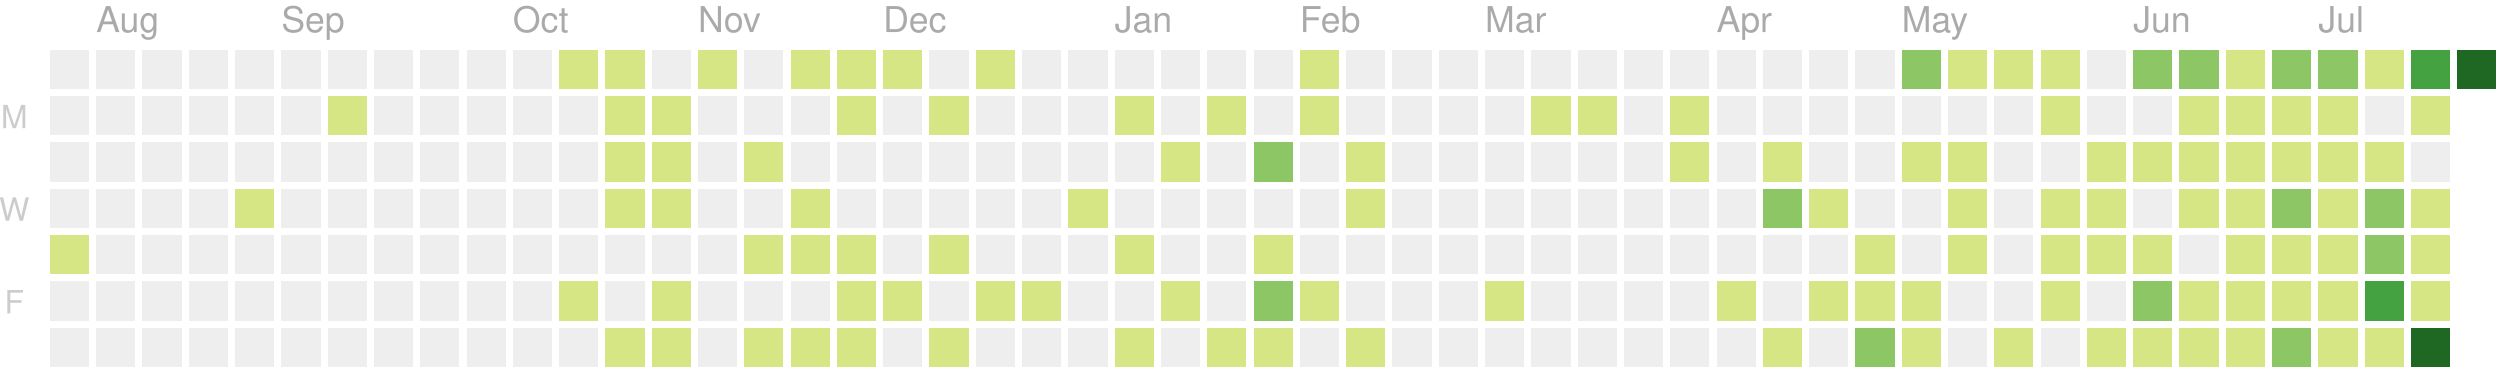
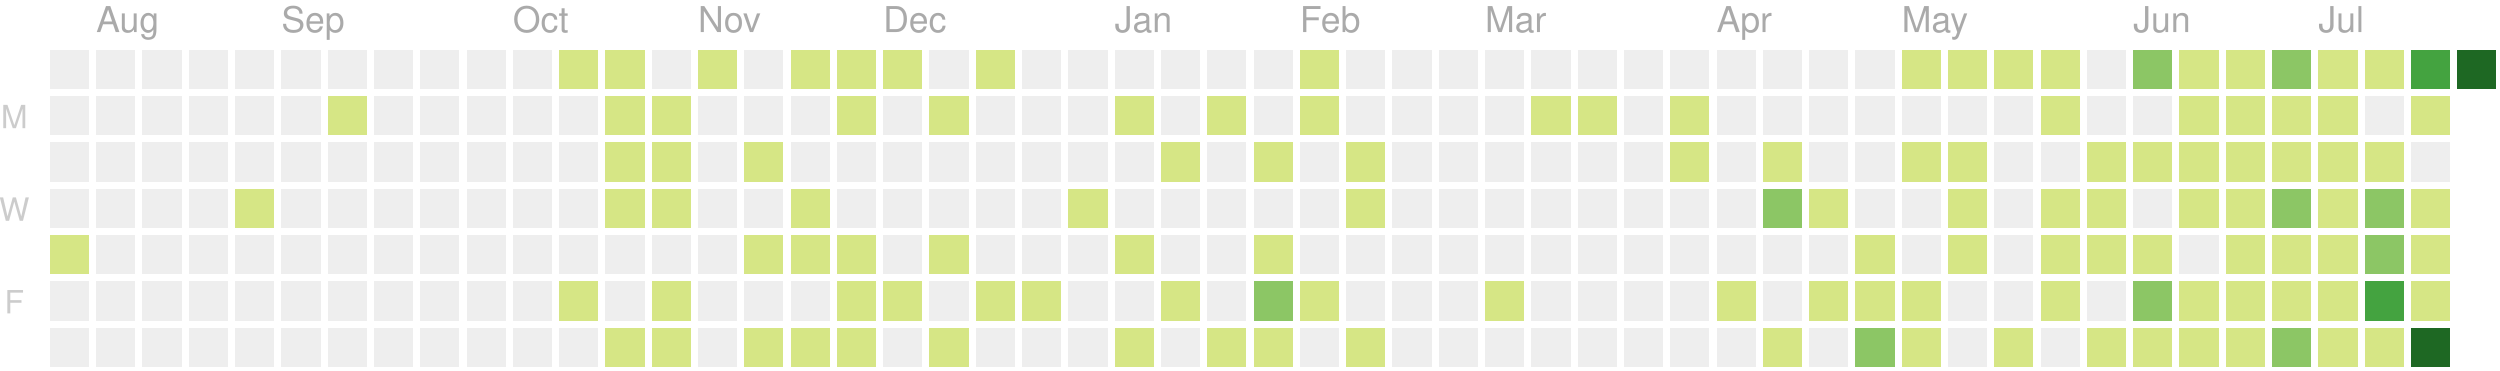
<svg xmlns="http://www.w3.org/2000/svg" version="1.1" width="702" height="104">
  <rect style="fill:#eeeeee;shape-rendering:crispedges;" data-score="0" data-date="2019-07-28" x="14" y="14" width="11" height="11" />
  <rect style="fill:#eeeeee;shape-rendering:crispedges;" data-score="0" data-date="2019-08-04" x="27" y="14" width="11" height="11" />
  <rect style="fill:#eeeeee;shape-rendering:crispedges;" data-score="0" data-date="2019-08-11" x="40" y="14" width="11" height="11" />
  <rect style="fill:#eeeeee;shape-rendering:crispedges;" data-score="0" data-date="2019-08-18" x="53" y="14" width="11" height="11" />
  <rect style="fill:#eeeeee;shape-rendering:crispedges;" data-score="0" data-date="2019-08-25" x="66" y="14" width="11" height="11" />
  <rect style="fill:#eeeeee;shape-rendering:crispedges;" data-score="0" data-date="2019-09-01" x="79" y="14" width="11" height="11" />
  <rect style="fill:#eeeeee;shape-rendering:crispedges;" data-score="0" data-date="2019-09-08" x="92" y="14" width="11" height="11" />
  <rect style="fill:#eeeeee;shape-rendering:crispedges;" data-score="0" data-date="2019-09-15" x="105" y="14" width="11" height="11" />
  <rect style="fill:#eeeeee;shape-rendering:crispedges;" data-score="0" data-date="2019-09-22" x="118" y="14" width="11" height="11" />
  <rect style="fill:#eeeeee;shape-rendering:crispedges;" data-score="0" data-date="2019-09-29" x="131" y="14" width="11" height="11" />
  <rect style="fill:#eeeeee;shape-rendering:crispedges;" data-score="0" data-date="2019-10-06" x="144" y="14" width="11" height="11" />
  <rect style="fill:#d6e685;shape-rendering:crispedges;" data-score="7" data-date="2019-10-13" x="157" y="14" width="11" height="11" />
  <rect style="fill:#d6e685;shape-rendering:crispedges;" data-score="2" data-date="2019-10-20" x="170" y="14" width="11" height="11" />
  <rect style="fill:#eeeeee;shape-rendering:crispedges;" data-score="0" data-date="2019-10-27" x="183" y="14" width="11" height="11" />
  <rect style="fill:#d6e685;shape-rendering:crispedges;" data-score="5" data-date="2019-11-03" x="196" y="14" width="11" height="11" />
  <rect style="fill:#eeeeee;shape-rendering:crispedges;" data-score="0" data-date="2019-11-10" x="209" y="14" width="11" height="11" />
  <rect style="fill:#d6e685;shape-rendering:crispedges;" data-score="8" data-date="2019-11-17" x="222" y="14" width="11" height="11" />
  <rect style="fill:#d6e685;shape-rendering:crispedges;" data-score="6" data-date="2019-11-24" x="235" y="14" width="11" height="11" />
  <rect style="fill:#d6e685;shape-rendering:crispedges;" data-score="4" data-date="2019-12-01" x="248" y="14" width="11" height="11" />
  <rect style="fill:#eeeeee;shape-rendering:crispedges;" data-score="0" data-date="2019-12-08" x="261" y="14" width="11" height="11" />
  <rect style="fill:#d6e685;shape-rendering:crispedges;" data-score="1" data-date="2019-12-15" x="274" y="14" width="11" height="11" />
  <rect style="fill:#eeeeee;shape-rendering:crispedges;" data-score="0" data-date="2019-12-22" x="287" y="14" width="11" height="11" />
  <rect style="fill:#eeeeee;shape-rendering:crispedges;" data-score="0" data-date="2019-12-29" x="300" y="14" width="11" height="11" />
  <rect style="fill:#eeeeee;shape-rendering:crispedges;" data-score="0" data-date="2020-01-05" x="313" y="14" width="11" height="11" />
  <rect style="fill:#eeeeee;shape-rendering:crispedges;" data-score="0" data-date="2020-01-12" x="326" y="14" width="11" height="11" />
  <rect style="fill:#eeeeee;shape-rendering:crispedges;" data-score="0" data-date="2020-01-19" x="339" y="14" width="11" height="11" />
  <rect style="fill:#eeeeee;shape-rendering:crispedges;" data-score="0" data-date="2020-01-26" x="352" y="14" width="11" height="11" />
  <rect style="fill:#d6e685;shape-rendering:crispedges;" data-score="2" data-date="2020-02-02" x="365" y="14" width="11" height="11" />
  <rect style="fill:#eeeeee;shape-rendering:crispedges;" data-score="0" data-date="2020-02-09" x="378" y="14" width="11" height="11" />
  <rect style="fill:#eeeeee;shape-rendering:crispedges;" data-score="0" data-date="2020-02-16" x="391" y="14" width="11" height="11" />
  <rect style="fill:#eeeeee;shape-rendering:crispedges;" data-score="0" data-date="2020-02-23" x="404" y="14" width="11" height="11" />
  <rect style="fill:#eeeeee;shape-rendering:crispedges;" data-score="0" data-date="2020-03-01" x="417" y="14" width="11" height="11" />
  <rect style="fill:#eeeeee;shape-rendering:crispedges;" data-score="0" data-date="2020-03-08" x="430" y="14" width="11" height="11" />
  <rect style="fill:#eeeeee;shape-rendering:crispedges;" data-score="0" data-date="2020-03-15" x="443" y="14" width="11" height="11" />
  <rect style="fill:#eeeeee;shape-rendering:crispedges;" data-score="0" data-date="2020-03-22" x="456" y="14" width="11" height="11" />
  <rect style="fill:#eeeeee;shape-rendering:crispedges;" data-score="0" data-date="2020-03-29" x="469" y="14" width="11" height="11" />
  <rect style="fill:#eeeeee;shape-rendering:crispedges;" data-score="0" data-date="2020-04-05" x="482" y="14" width="11" height="11" />
  <rect style="fill:#eeeeee;shape-rendering:crispedges;" data-score="0" data-date="2020-04-12" x="495" y="14" width="11" height="11" />
  <rect style="fill:#eeeeee;shape-rendering:crispedges;" data-score="0" data-date="2020-04-19" x="508" y="14" width="11" height="11" />
  <rect style="fill:#eeeeee;shape-rendering:crispedges;" data-score="0" data-date="2020-04-26" x="521" y="14" width="11" height="11" />
-   <rect style="fill:#8cc665;shape-rendering:crispedges;" data-score="20" data-date="2020-05-03" x="534" y="14" width="11" height="11" />
+   <rect style="fill:#d6e685;shape-rendering:crispedges;" data-score="20" data-date="2020-05-03" x="534" y="14" width="11" height="11" />
  <rect style="fill:#d6e685;shape-rendering:crispedges;" data-score="4" data-date="2020-05-10" x="547" y="14" width="11" height="11" />
  <rect style="fill:#d6e685;shape-rendering:crispedges;" data-score="4" data-date="2020-05-17" x="560" y="14" width="11" height="11" />
  <rect style="fill:#d6e685;shape-rendering:crispedges;" data-score="3" data-date="2020-05-24" x="573" y="14" width="11" height="11" />
  <rect style="fill:#eeeeee;shape-rendering:crispedges;" data-score="0" data-date="2020-05-31" x="586" y="14" width="11" height="11" />
  <rect style="fill:#8cc665;shape-rendering:crispedges;" data-score="25" data-date="2020-06-07" x="599" y="14" width="11" height="11" />
-   <rect style="fill:#8cc665;shape-rendering:crispedges;" data-score="20" data-date="2020-06-14" x="612" y="14" width="11" height="11" />
+   <rect style="fill:#d6e685;shape-rendering:crispedges;" data-score="20" data-date="2020-06-14" x="612" y="14" width="11" height="11" />
  <rect style="fill:#d6e685;shape-rendering:crispedges;" data-score="8" data-date="2020-06-21" x="625" y="14" width="11" height="11" />
  <rect style="fill:#8cc665;shape-rendering:crispedges;" data-score="28" data-date="2020-06-28" x="638" y="14" width="11" height="11" />
-   <rect style="fill:#8cc665;shape-rendering:crispedges;" data-score="20" data-date="2020-07-05" x="651" y="14" width="11" height="11" />
+   <rect style="fill:#d6e685;shape-rendering:crispedges;" data-score="20" data-date="2020-07-05" x="651" y="14" width="11" height="11" />
  <rect style="fill:#d6e685;shape-rendering:crispedges;" data-score="3" data-date="2020-07-12" x="664" y="14" width="11" height="11" />
  <rect style="fill:#44a340;shape-rendering:crispedges;" data-score="45" data-date="2020-07-19" x="677" y="14" width="11" height="11" />
-   <rect style="fill:#1e6823;shape-rendering:crispedges;" data-score="77" data-date="2020-07-26" x="690" y="14" width="11" height="11" />
+   <rect style="fill:#1e6823;shape-rendering:crispedges;" data-score="81" data-date="2020-07-26" x="690" y="14" width="11" height="11" />
  <rect style="fill:#eeeeee;shape-rendering:crispedges;" data-score="0" data-date="2019-07-29" x="14" y="27" width="11" height="11" />
  <rect style="fill:#eeeeee;shape-rendering:crispedges;" data-score="0" data-date="2019-08-05" x="27" y="27" width="11" height="11" />
  <rect style="fill:#eeeeee;shape-rendering:crispedges;" data-score="0" data-date="2019-08-12" x="40" y="27" width="11" height="11" />
  <rect style="fill:#eeeeee;shape-rendering:crispedges;" data-score="0" data-date="2019-08-19" x="53" y="27" width="11" height="11" />
  <rect style="fill:#eeeeee;shape-rendering:crispedges;" data-score="0" data-date="2019-08-26" x="66" y="27" width="11" height="11" />
  <rect style="fill:#eeeeee;shape-rendering:crispedges;" data-score="0" data-date="2019-09-02" x="79" y="27" width="11" height="11" />
  <rect style="fill:#d6e685;shape-rendering:crispedges;" data-score="1" data-date="2019-09-09" x="92" y="27" width="11" height="11" />
  <rect style="fill:#eeeeee;shape-rendering:crispedges;" data-score="0" data-date="2019-09-16" x="105" y="27" width="11" height="11" />
  <rect style="fill:#eeeeee;shape-rendering:crispedges;" data-score="0" data-date="2019-09-23" x="118" y="27" width="11" height="11" />
  <rect style="fill:#eeeeee;shape-rendering:crispedges;" data-score="0" data-date="2019-09-30" x="131" y="27" width="11" height="11" />
  <rect style="fill:#eeeeee;shape-rendering:crispedges;" data-score="0" data-date="2019-10-07" x="144" y="27" width="11" height="11" />
  <rect style="fill:#eeeeee;shape-rendering:crispedges;" data-score="0" data-date="2019-10-14" x="157" y="27" width="11" height="11" />
  <rect style="fill:#d6e685;shape-rendering:crispedges;" data-score="4" data-date="2019-10-21" x="170" y="27" width="11" height="11" />
  <rect style="fill:#d6e685;shape-rendering:crispedges;" data-score="3" data-date="2019-10-28" x="183" y="27" width="11" height="11" />
  <rect style="fill:#eeeeee;shape-rendering:crispedges;" data-score="0" data-date="2019-11-04" x="196" y="27" width="11" height="11" />
  <rect style="fill:#eeeeee;shape-rendering:crispedges;" data-score="0" data-date="2019-11-11" x="209" y="27" width="11" height="11" />
  <rect style="fill:#eeeeee;shape-rendering:crispedges;" data-score="0" data-date="2019-11-18" x="222" y="27" width="11" height="11" />
  <rect style="fill:#d6e685;shape-rendering:crispedges;" data-score="1" data-date="2019-11-25" x="235" y="27" width="11" height="11" />
  <rect style="fill:#eeeeee;shape-rendering:crispedges;" data-score="0" data-date="2019-12-02" x="248" y="27" width="11" height="11" />
  <rect style="fill:#d6e685;shape-rendering:crispedges;" data-score="1" data-date="2019-12-09" x="261" y="27" width="11" height="11" />
  <rect style="fill:#eeeeee;shape-rendering:crispedges;" data-score="0" data-date="2019-12-16" x="274" y="27" width="11" height="11" />
  <rect style="fill:#eeeeee;shape-rendering:crispedges;" data-score="0" data-date="2019-12-23" x="287" y="27" width="11" height="11" />
  <rect style="fill:#eeeeee;shape-rendering:crispedges;" data-score="0" data-date="2019-12-30" x="300" y="27" width="11" height="11" />
  <rect style="fill:#d6e685;shape-rendering:crispedges;" data-score="2" data-date="2020-01-06" x="313" y="27" width="11" height="11" />
  <rect style="fill:#eeeeee;shape-rendering:crispedges;" data-score="0" data-date="2020-01-13" x="326" y="27" width="11" height="11" />
  <rect style="fill:#d6e685;shape-rendering:crispedges;" data-score="1" data-date="2020-01-20" x="339" y="27" width="11" height="11" />
  <rect style="fill:#eeeeee;shape-rendering:crispedges;" data-score="0" data-date="2020-01-27" x="352" y="27" width="11" height="11" />
  <rect style="fill:#d6e685;shape-rendering:crispedges;" data-score="10" data-date="2020-02-03" x="365" y="27" width="11" height="11" />
  <rect style="fill:#eeeeee;shape-rendering:crispedges;" data-score="0" data-date="2020-02-10" x="378" y="27" width="11" height="11" />
  <rect style="fill:#eeeeee;shape-rendering:crispedges;" data-score="0" data-date="2020-02-17" x="391" y="27" width="11" height="11" />
  <rect style="fill:#eeeeee;shape-rendering:crispedges;" data-score="0" data-date="2020-02-24" x="404" y="27" width="11" height="11" />
  <rect style="fill:#eeeeee;shape-rendering:crispedges;" data-score="0" data-date="2020-03-02" x="417" y="27" width="11" height="11" />
  <rect style="fill:#d6e685;shape-rendering:crispedges;" data-score="1" data-date="2020-03-09" x="430" y="27" width="11" height="11" />
  <rect style="fill:#d6e685;shape-rendering:crispedges;" data-score="1" data-date="2020-03-16" x="443" y="27" width="11" height="11" />
  <rect style="fill:#eeeeee;shape-rendering:crispedges;" data-score="0" data-date="2020-03-23" x="456" y="27" width="11" height="11" />
  <rect style="fill:#d6e685;shape-rendering:crispedges;" data-score="8" data-date="2020-03-30" x="469" y="27" width="11" height="11" />
  <rect style="fill:#eeeeee;shape-rendering:crispedges;" data-score="0" data-date="2020-04-06" x="482" y="27" width="11" height="11" />
  <rect style="fill:#eeeeee;shape-rendering:crispedges;" data-score="0" data-date="2020-04-13" x="495" y="27" width="11" height="11" />
  <rect style="fill:#eeeeee;shape-rendering:crispedges;" data-score="0" data-date="2020-04-20" x="508" y="27" width="11" height="11" />
  <rect style="fill:#eeeeee;shape-rendering:crispedges;" data-score="0" data-date="2020-04-27" x="521" y="27" width="11" height="11" />
  <rect style="fill:#eeeeee;shape-rendering:crispedges;" data-score="0" data-date="2020-05-04" x="534" y="27" width="11" height="11" />
  <rect style="fill:#eeeeee;shape-rendering:crispedges;" data-score="0" data-date="2020-05-11" x="547" y="27" width="11" height="11" />
  <rect style="fill:#eeeeee;shape-rendering:crispedges;" data-score="0" data-date="2020-05-18" x="560" y="27" width="11" height="11" />
  <rect style="fill:#d6e685;shape-rendering:crispedges;" data-score="3" data-date="2020-05-25" x="573" y="27" width="11" height="11" />
  <rect style="fill:#eeeeee;shape-rendering:crispedges;" data-score="0" data-date="2020-06-01" x="586" y="27" width="11" height="11" />
  <rect style="fill:#eeeeee;shape-rendering:crispedges;" data-score="0" data-date="2020-06-08" x="599" y="27" width="11" height="11" />
  <rect style="fill:#d6e685;shape-rendering:crispedges;" data-score="2" data-date="2020-06-15" x="612" y="27" width="11" height="11" />
  <rect style="fill:#d6e685;shape-rendering:crispedges;" data-score="15" data-date="2020-06-22" x="625" y="27" width="11" height="11" />
  <rect style="fill:#d6e685;shape-rendering:crispedges;" data-score="16" data-date="2020-06-29" x="638" y="27" width="11" height="11" />
  <rect style="fill:#d6e685;shape-rendering:crispedges;" data-score="12" data-date="2020-07-06" x="651" y="27" width="11" height="11" />
  <rect style="fill:#eeeeee;shape-rendering:crispedges;" data-score="0" data-date="2020-07-13" x="664" y="27" width="11" height="11" />
  <rect style="fill:#d6e685;shape-rendering:crispedges;" data-score="8" data-date="2020-07-20" x="677" y="27" width="11" height="11" />
  <rect style="fill:#eeeeee;shape-rendering:crispedges;" data-score="0" data-date="2019-07-30" x="14" y="40" width="11" height="11" />
  <rect style="fill:#eeeeee;shape-rendering:crispedges;" data-score="0" data-date="2019-08-06" x="27" y="40" width="11" height="11" />
  <rect style="fill:#eeeeee;shape-rendering:crispedges;" data-score="0" data-date="2019-08-13" x="40" y="40" width="11" height="11" />
  <rect style="fill:#eeeeee;shape-rendering:crispedges;" data-score="0" data-date="2019-08-20" x="53" y="40" width="11" height="11" />
  <rect style="fill:#eeeeee;shape-rendering:crispedges;" data-score="0" data-date="2019-08-27" x="66" y="40" width="11" height="11" />
  <rect style="fill:#eeeeee;shape-rendering:crispedges;" data-score="0" data-date="2019-09-03" x="79" y="40" width="11" height="11" />
  <rect style="fill:#eeeeee;shape-rendering:crispedges;" data-score="0" data-date="2019-09-10" x="92" y="40" width="11" height="11" />
  <rect style="fill:#eeeeee;shape-rendering:crispedges;" data-score="0" data-date="2019-09-17" x="105" y="40" width="11" height="11" />
  <rect style="fill:#eeeeee;shape-rendering:crispedges;" data-score="0" data-date="2019-09-24" x="118" y="40" width="11" height="11" />
  <rect style="fill:#eeeeee;shape-rendering:crispedges;" data-score="0" data-date="2019-10-01" x="131" y="40" width="11" height="11" />
  <rect style="fill:#eeeeee;shape-rendering:crispedges;" data-score="0" data-date="2019-10-08" x="144" y="40" width="11" height="11" />
  <rect style="fill:#eeeeee;shape-rendering:crispedges;" data-score="0" data-date="2019-10-15" x="157" y="40" width="11" height="11" />
  <rect style="fill:#d6e685;shape-rendering:crispedges;" data-score="2" data-date="2019-10-22" x="170" y="40" width="11" height="11" />
  <rect style="fill:#d6e685;shape-rendering:crispedges;" data-score="9" data-date="2019-10-29" x="183" y="40" width="11" height="11" />
  <rect style="fill:#eeeeee;shape-rendering:crispedges;" data-score="0" data-date="2019-11-05" x="196" y="40" width="11" height="11" />
  <rect style="fill:#d6e685;shape-rendering:crispedges;" data-score="14" data-date="2019-11-12" x="209" y="40" width="11" height="11" />
  <rect style="fill:#eeeeee;shape-rendering:crispedges;" data-score="0" data-date="2019-11-19" x="222" y="40" width="11" height="11" />
  <rect style="fill:#eeeeee;shape-rendering:crispedges;" data-score="0" data-date="2019-11-26" x="235" y="40" width="11" height="11" />
  <rect style="fill:#eeeeee;shape-rendering:crispedges;" data-score="0" data-date="2019-12-03" x="248" y="40" width="11" height="11" />
  <rect style="fill:#eeeeee;shape-rendering:crispedges;" data-score="0" data-date="2019-12-10" x="261" y="40" width="11" height="11" />
  <rect style="fill:#eeeeee;shape-rendering:crispedges;" data-score="0" data-date="2019-12-17" x="274" y="40" width="11" height="11" />
  <rect style="fill:#eeeeee;shape-rendering:crispedges;" data-score="0" data-date="2019-12-24" x="287" y="40" width="11" height="11" />
  <rect style="fill:#eeeeee;shape-rendering:crispedges;" data-score="0" data-date="2019-12-31" x="300" y="40" width="11" height="11" />
  <rect style="fill:#eeeeee;shape-rendering:crispedges;" data-score="0" data-date="2020-01-07" x="313" y="40" width="11" height="11" />
  <rect style="fill:#d6e685;shape-rendering:crispedges;" data-score="1" data-date="2020-01-14" x="326" y="40" width="11" height="11" />
  <rect style="fill:#eeeeee;shape-rendering:crispedges;" data-score="0" data-date="2020-01-21" x="339" y="40" width="11" height="11" />
-   <rect style="fill:#8cc665;shape-rendering:crispedges;" data-score="20" data-date="2020-01-28" x="352" y="40" width="11" height="11" />
+   <rect style="fill:#d6e685;shape-rendering:crispedges;" data-score="20" data-date="2020-01-28" x="352" y="40" width="11" height="11" />
  <rect style="fill:#eeeeee;shape-rendering:crispedges;" data-score="0" data-date="2020-02-04" x="365" y="40" width="11" height="11" />
  <rect style="fill:#d6e685;shape-rendering:crispedges;" data-score="2" data-date="2020-02-11" x="378" y="40" width="11" height="11" />
  <rect style="fill:#eeeeee;shape-rendering:crispedges;" data-score="0" data-date="2020-02-18" x="391" y="40" width="11" height="11" />
  <rect style="fill:#eeeeee;shape-rendering:crispedges;" data-score="0" data-date="2020-02-25" x="404" y="40" width="11" height="11" />
  <rect style="fill:#eeeeee;shape-rendering:crispedges;" data-score="0" data-date="2020-03-03" x="417" y="40" width="11" height="11" />
  <rect style="fill:#eeeeee;shape-rendering:crispedges;" data-score="0" data-date="2020-03-10" x="430" y="40" width="11" height="11" />
  <rect style="fill:#eeeeee;shape-rendering:crispedges;" data-score="0" data-date="2020-03-17" x="443" y="40" width="11" height="11" />
  <rect style="fill:#eeeeee;shape-rendering:crispedges;" data-score="0" data-date="2020-03-24" x="456" y="40" width="11" height="11" />
  <rect style="fill:#d6e685;shape-rendering:crispedges;" data-score="3" data-date="2020-03-31" x="469" y="40" width="11" height="11" />
  <rect style="fill:#eeeeee;shape-rendering:crispedges;" data-score="0" data-date="2020-04-07" x="482" y="40" width="11" height="11" />
  <rect style="fill:#d6e685;shape-rendering:crispedges;" data-score="11" data-date="2020-04-14" x="495" y="40" width="11" height="11" />
  <rect style="fill:#eeeeee;shape-rendering:crispedges;" data-score="0" data-date="2020-04-21" x="508" y="40" width="11" height="11" />
  <rect style="fill:#eeeeee;shape-rendering:crispedges;" data-score="0" data-date="2020-04-28" x="521" y="40" width="11" height="11" />
  <rect style="fill:#d6e685;shape-rendering:crispedges;" data-score="3" data-date="2020-05-05" x="534" y="40" width="11" height="11" />
  <rect style="fill:#d6e685;shape-rendering:crispedges;" data-score="2" data-date="2020-05-12" x="547" y="40" width="11" height="11" />
  <rect style="fill:#eeeeee;shape-rendering:crispedges;" data-score="0" data-date="2020-05-19" x="560" y="40" width="11" height="11" />
  <rect style="fill:#eeeeee;shape-rendering:crispedges;" data-score="0" data-date="2020-05-26" x="573" y="40" width="11" height="11" />
  <rect style="fill:#d6e685;shape-rendering:crispedges;" data-score="2" data-date="2020-06-02" x="586" y="40" width="11" height="11" />
  <rect style="fill:#d6e685;shape-rendering:crispedges;" data-score="4" data-date="2020-06-09" x="599" y="40" width="11" height="11" />
  <rect style="fill:#d6e685;shape-rendering:crispedges;" data-score="9" data-date="2020-06-16" x="612" y="40" width="11" height="11" />
  <rect style="fill:#d6e685;shape-rendering:crispedges;" data-score="16" data-date="2020-06-23" x="625" y="40" width="11" height="11" />
  <rect style="fill:#d6e685;shape-rendering:crispedges;" data-score="7" data-date="2020-06-30" x="638" y="40" width="11" height="11" />
  <rect style="fill:#d6e685;shape-rendering:crispedges;" data-score="17" data-date="2020-07-07" x="651" y="40" width="11" height="11" />
  <rect style="fill:#d6e685;shape-rendering:crispedges;" data-score="4" data-date="2020-07-14" x="664" y="40" width="11" height="11" />
  <rect style="fill:#eeeeee;shape-rendering:crispedges;" data-score="0" data-date="2020-07-21" x="677" y="40" width="11" height="11" />
  <rect style="fill:#eeeeee;shape-rendering:crispedges;" data-score="0" data-date="2019-07-31" x="14" y="53" width="11" height="11" />
  <rect style="fill:#eeeeee;shape-rendering:crispedges;" data-score="0" data-date="2019-08-07" x="27" y="53" width="11" height="11" />
  <rect style="fill:#eeeeee;shape-rendering:crispedges;" data-score="0" data-date="2019-08-14" x="40" y="53" width="11" height="11" />
  <rect style="fill:#eeeeee;shape-rendering:crispedges;" data-score="0" data-date="2019-08-21" x="53" y="53" width="11" height="11" />
  <rect style="fill:#d6e685;shape-rendering:crispedges;" data-score="1" data-date="2019-08-28" x="66" y="53" width="11" height="11" />
  <rect style="fill:#eeeeee;shape-rendering:crispedges;" data-score="0" data-date="2019-09-04" x="79" y="53" width="11" height="11" />
  <rect style="fill:#eeeeee;shape-rendering:crispedges;" data-score="0" data-date="2019-09-11" x="92" y="53" width="11" height="11" />
  <rect style="fill:#eeeeee;shape-rendering:crispedges;" data-score="0" data-date="2019-09-18" x="105" y="53" width="11" height="11" />
  <rect style="fill:#eeeeee;shape-rendering:crispedges;" data-score="0" data-date="2019-09-25" x="118" y="53" width="11" height="11" />
  <rect style="fill:#eeeeee;shape-rendering:crispedges;" data-score="0" data-date="2019-10-02" x="131" y="53" width="11" height="11" />
  <rect style="fill:#eeeeee;shape-rendering:crispedges;" data-score="0" data-date="2019-10-09" x="144" y="53" width="11" height="11" />
  <rect style="fill:#eeeeee;shape-rendering:crispedges;" data-score="0" data-date="2019-10-16" x="157" y="53" width="11" height="11" />
  <rect style="fill:#d6e685;shape-rendering:crispedges;" data-score="7" data-date="2019-10-23" x="170" y="53" width="11" height="11" />
  <rect style="fill:#d6e685;shape-rendering:crispedges;" data-score="1" data-date="2019-10-30" x="183" y="53" width="11" height="11" />
  <rect style="fill:#eeeeee;shape-rendering:crispedges;" data-score="0" data-date="2019-11-06" x="196" y="53" width="11" height="11" />
  <rect style="fill:#eeeeee;shape-rendering:crispedges;" data-score="0" data-date="2019-11-13" x="209" y="53" width="11" height="11" />
  <rect style="fill:#d6e685;shape-rendering:crispedges;" data-score="7" data-date="2019-11-20" x="222" y="53" width="11" height="11" />
  <rect style="fill:#eeeeee;shape-rendering:crispedges;" data-score="0" data-date="2019-11-27" x="235" y="53" width="11" height="11" />
  <rect style="fill:#eeeeee;shape-rendering:crispedges;" data-score="0" data-date="2019-12-04" x="248" y="53" width="11" height="11" />
  <rect style="fill:#eeeeee;shape-rendering:crispedges;" data-score="0" data-date="2019-12-11" x="261" y="53" width="11" height="11" />
  <rect style="fill:#eeeeee;shape-rendering:crispedges;" data-score="0" data-date="2019-12-18" x="274" y="53" width="11" height="11" />
  <rect style="fill:#eeeeee;shape-rendering:crispedges;" data-score="0" data-date="2019-12-25" x="287" y="53" width="11" height="11" />
  <rect style="fill:#d6e685;shape-rendering:crispedges;" data-score="1" data-date="2020-01-01" x="300" y="53" width="11" height="11" />
  <rect style="fill:#eeeeee;shape-rendering:crispedges;" data-score="0" data-date="2020-01-08" x="313" y="53" width="11" height="11" />
  <rect style="fill:#eeeeee;shape-rendering:crispedges;" data-score="0" data-date="2020-01-15" x="326" y="53" width="11" height="11" />
  <rect style="fill:#eeeeee;shape-rendering:crispedges;" data-score="0" data-date="2020-01-22" x="339" y="53" width="11" height="11" />
  <rect style="fill:#eeeeee;shape-rendering:crispedges;" data-score="0" data-date="2020-01-29" x="352" y="53" width="11" height="11" />
  <rect style="fill:#eeeeee;shape-rendering:crispedges;" data-score="0" data-date="2020-02-05" x="365" y="53" width="11" height="11" />
  <rect style="fill:#d6e685;shape-rendering:crispedges;" data-score="3" data-date="2020-02-12" x="378" y="53" width="11" height="11" />
  <rect style="fill:#eeeeee;shape-rendering:crispedges;" data-score="0" data-date="2020-02-19" x="391" y="53" width="11" height="11" />
  <rect style="fill:#eeeeee;shape-rendering:crispedges;" data-score="0" data-date="2020-02-26" x="404" y="53" width="11" height="11" />
  <rect style="fill:#eeeeee;shape-rendering:crispedges;" data-score="0" data-date="2020-03-04" x="417" y="53" width="11" height="11" />
  <rect style="fill:#eeeeee;shape-rendering:crispedges;" data-score="0" data-date="2020-03-11" x="430" y="53" width="11" height="11" />
  <rect style="fill:#eeeeee;shape-rendering:crispedges;" data-score="0" data-date="2020-03-18" x="443" y="53" width="11" height="11" />
  <rect style="fill:#eeeeee;shape-rendering:crispedges;" data-score="0" data-date="2020-03-25" x="456" y="53" width="11" height="11" />
  <rect style="fill:#eeeeee;shape-rendering:crispedges;" data-score="0" data-date="2020-04-01" x="469" y="53" width="11" height="11" />
  <rect style="fill:#eeeeee;shape-rendering:crispedges;" data-score="0" data-date="2020-04-08" x="482" y="53" width="11" height="11" />
  <rect style="fill:#8cc665;shape-rendering:crispedges;" data-score="21" data-date="2020-04-15" x="495" y="53" width="11" height="11" />
  <rect style="fill:#d6e685;shape-rendering:crispedges;" data-score="1" data-date="2020-04-22" x="508" y="53" width="11" height="11" />
  <rect style="fill:#eeeeee;shape-rendering:crispedges;" data-score="0" data-date="2020-04-29" x="521" y="53" width="11" height="11" />
  <rect style="fill:#eeeeee;shape-rendering:crispedges;" data-score="0" data-date="2020-05-06" x="534" y="53" width="11" height="11" />
  <rect style="fill:#d6e685;shape-rendering:crispedges;" data-score="3" data-date="2020-05-13" x="547" y="53" width="11" height="11" />
  <rect style="fill:#eeeeee;shape-rendering:crispedges;" data-score="0" data-date="2020-05-20" x="560" y="53" width="11" height="11" />
  <rect style="fill:#d6e685;shape-rendering:crispedges;" data-score="1" data-date="2020-05-27" x="573" y="53" width="11" height="11" />
  <rect style="fill:#d6e685;shape-rendering:crispedges;" data-score="2" data-date="2020-06-03" x="586" y="53" width="11" height="11" />
  <rect style="fill:#eeeeee;shape-rendering:crispedges;" data-score="0" data-date="2020-06-10" x="599" y="53" width="11" height="11" />
  <rect style="fill:#d6e685;shape-rendering:crispedges;" data-score="5" data-date="2020-06-17" x="612" y="53" width="11" height="11" />
  <rect style="fill:#d6e685;shape-rendering:crispedges;" data-score="2" data-date="2020-06-24" x="625" y="53" width="11" height="11" />
  <rect style="fill:#8cc665;shape-rendering:crispedges;" data-score="32" data-date="2020-07-01" x="638" y="53" width="11" height="11" />
  <rect style="fill:#d6e685;shape-rendering:crispedges;" data-score="14" data-date="2020-07-08" x="651" y="53" width="11" height="11" />
  <rect style="fill:#8cc665;shape-rendering:crispedges;" data-score="26" data-date="2020-07-15" x="664" y="53" width="11" height="11" />
  <rect style="fill:#d6e685;shape-rendering:crispedges;" data-score="2" data-date="2020-07-22" x="677" y="53" width="11" height="11" />
  <rect style="fill:#d6e685;shape-rendering:crispedges;" data-score="5" data-date="2019-08-01" x="14" y="66" width="11" height="11" />
  <rect style="fill:#eeeeee;shape-rendering:crispedges;" data-score="0" data-date="2019-08-08" x="27" y="66" width="11" height="11" />
  <rect style="fill:#eeeeee;shape-rendering:crispedges;" data-score="0" data-date="2019-08-15" x="40" y="66" width="11" height="11" />
  <rect style="fill:#eeeeee;shape-rendering:crispedges;" data-score="0" data-date="2019-08-22" x="53" y="66" width="11" height="11" />
  <rect style="fill:#eeeeee;shape-rendering:crispedges;" data-score="0" data-date="2019-08-29" x="66" y="66" width="11" height="11" />
  <rect style="fill:#eeeeee;shape-rendering:crispedges;" data-score="0" data-date="2019-09-05" x="79" y="66" width="11" height="11" />
  <rect style="fill:#eeeeee;shape-rendering:crispedges;" data-score="0" data-date="2019-09-12" x="92" y="66" width="11" height="11" />
  <rect style="fill:#eeeeee;shape-rendering:crispedges;" data-score="0" data-date="2019-09-19" x="105" y="66" width="11" height="11" />
  <rect style="fill:#eeeeee;shape-rendering:crispedges;" data-score="0" data-date="2019-09-26" x="118" y="66" width="11" height="11" />
  <rect style="fill:#eeeeee;shape-rendering:crispedges;" data-score="0" data-date="2019-10-03" x="131" y="66" width="11" height="11" />
  <rect style="fill:#eeeeee;shape-rendering:crispedges;" data-score="0" data-date="2019-10-10" x="144" y="66" width="11" height="11" />
  <rect style="fill:#eeeeee;shape-rendering:crispedges;" data-score="0" data-date="2019-10-17" x="157" y="66" width="11" height="11" />
  <rect style="fill:#eeeeee;shape-rendering:crispedges;" data-score="0" data-date="2019-10-24" x="170" y="66" width="11" height="11" />
  <rect style="fill:#eeeeee;shape-rendering:crispedges;" data-score="0" data-date="2019-10-31" x="183" y="66" width="11" height="11" />
  <rect style="fill:#eeeeee;shape-rendering:crispedges;" data-score="0" data-date="2019-11-07" x="196" y="66" width="11" height="11" />
  <rect style="fill:#d6e685;shape-rendering:crispedges;" data-score="1" data-date="2019-11-14" x="209" y="66" width="11" height="11" />
  <rect style="fill:#d6e685;shape-rendering:crispedges;" data-score="2" data-date="2019-11-21" x="222" y="66" width="11" height="11" />
  <rect style="fill:#d6e685;shape-rendering:crispedges;" data-score="1" data-date="2019-11-28" x="235" y="66" width="11" height="11" />
  <rect style="fill:#eeeeee;shape-rendering:crispedges;" data-score="0" data-date="2019-12-05" x="248" y="66" width="11" height="11" />
  <rect style="fill:#d6e685;shape-rendering:crispedges;" data-score="1" data-date="2019-12-12" x="261" y="66" width="11" height="11" />
  <rect style="fill:#eeeeee;shape-rendering:crispedges;" data-score="0" data-date="2019-12-19" x="274" y="66" width="11" height="11" />
  <rect style="fill:#eeeeee;shape-rendering:crispedges;" data-score="0" data-date="2019-12-26" x="287" y="66" width="11" height="11" />
  <rect style="fill:#eeeeee;shape-rendering:crispedges;" data-score="0" data-date="2020-01-02" x="300" y="66" width="11" height="11" />
  <rect style="fill:#d6e685;shape-rendering:crispedges;" data-score="1" data-date="2020-01-09" x="313" y="66" width="11" height="11" />
  <rect style="fill:#eeeeee;shape-rendering:crispedges;" data-score="0" data-date="2020-01-16" x="326" y="66" width="11" height="11" />
  <rect style="fill:#eeeeee;shape-rendering:crispedges;" data-score="0" data-date="2020-01-23" x="339" y="66" width="11" height="11" />
  <rect style="fill:#d6e685;shape-rendering:crispedges;" data-score="8" data-date="2020-01-30" x="352" y="66" width="11" height="11" />
  <rect style="fill:#eeeeee;shape-rendering:crispedges;" data-score="0" data-date="2020-02-06" x="365" y="66" width="11" height="11" />
  <rect style="fill:#eeeeee;shape-rendering:crispedges;" data-score="0" data-date="2020-02-13" x="378" y="66" width="11" height="11" />
  <rect style="fill:#eeeeee;shape-rendering:crispedges;" data-score="0" data-date="2020-02-20" x="391" y="66" width="11" height="11" />
  <rect style="fill:#eeeeee;shape-rendering:crispedges;" data-score="0" data-date="2020-02-27" x="404" y="66" width="11" height="11" />
  <rect style="fill:#eeeeee;shape-rendering:crispedges;" data-score="0" data-date="2020-03-05" x="417" y="66" width="11" height="11" />
  <rect style="fill:#eeeeee;shape-rendering:crispedges;" data-score="0" data-date="2020-03-12" x="430" y="66" width="11" height="11" />
  <rect style="fill:#eeeeee;shape-rendering:crispedges;" data-score="0" data-date="2020-03-19" x="443" y="66" width="11" height="11" />
  <rect style="fill:#eeeeee;shape-rendering:crispedges;" data-score="0" data-date="2020-03-26" x="456" y="66" width="11" height="11" />
  <rect style="fill:#eeeeee;shape-rendering:crispedges;" data-score="0" data-date="2020-04-02" x="469" y="66" width="11" height="11" />
  <rect style="fill:#eeeeee;shape-rendering:crispedges;" data-score="0" data-date="2020-04-09" x="482" y="66" width="11" height="11" />
  <rect style="fill:#eeeeee;shape-rendering:crispedges;" data-score="0" data-date="2020-04-16" x="495" y="66" width="11" height="11" />
  <rect style="fill:#eeeeee;shape-rendering:crispedges;" data-score="0" data-date="2020-04-23" x="508" y="66" width="11" height="11" />
  <rect style="fill:#d6e685;shape-rendering:crispedges;" data-score="1" data-date="2020-04-30" x="521" y="66" width="11" height="11" />
  <rect style="fill:#eeeeee;shape-rendering:crispedges;" data-score="0" data-date="2020-05-07" x="534" y="66" width="11" height="11" />
  <rect style="fill:#d6e685;shape-rendering:crispedges;" data-score="8" data-date="2020-05-14" x="547" y="66" width="11" height="11" />
  <rect style="fill:#eeeeee;shape-rendering:crispedges;" data-score="0" data-date="2020-05-21" x="560" y="66" width="11" height="11" />
  <rect style="fill:#d6e685;shape-rendering:crispedges;" data-score="4" data-date="2020-05-28" x="573" y="66" width="11" height="11" />
  <rect style="fill:#d6e685;shape-rendering:crispedges;" data-score="3" data-date="2020-06-04" x="586" y="66" width="11" height="11" />
  <rect style="fill:#d6e685;shape-rendering:crispedges;" data-score="1" data-date="2020-06-11" x="599" y="66" width="11" height="11" />
  <rect style="fill:#eeeeee;shape-rendering:crispedges;" data-score="0" data-date="2020-06-18" x="612" y="66" width="11" height="11" />
  <rect style="fill:#d6e685;shape-rendering:crispedges;" data-score="3" data-date="2020-06-25" x="625" y="66" width="11" height="11" />
  <rect style="fill:#d6e685;shape-rendering:crispedges;" data-score="9" data-date="2020-07-02" x="638" y="66" width="11" height="11" />
  <rect style="fill:#d6e685;shape-rendering:crispedges;" data-score="17" data-date="2020-07-09" x="651" y="66" width="11" height="11" />
  <rect style="fill:#8cc665;shape-rendering:crispedges;" data-score="27" data-date="2020-07-16" x="664" y="66" width="11" height="11" />
  <rect style="fill:#d6e685;shape-rendering:crispedges;" data-score="3" data-date="2020-07-23" x="677" y="66" width="11" height="11" />
  <rect style="fill:#eeeeee;shape-rendering:crispedges;" data-score="0" data-date="2019-08-02" x="14" y="79" width="11" height="11" />
  <rect style="fill:#eeeeee;shape-rendering:crispedges;" data-score="0" data-date="2019-08-09" x="27" y="79" width="11" height="11" />
  <rect style="fill:#eeeeee;shape-rendering:crispedges;" data-score="0" data-date="2019-08-16" x="40" y="79" width="11" height="11" />
  <rect style="fill:#eeeeee;shape-rendering:crispedges;" data-score="0" data-date="2019-08-23" x="53" y="79" width="11" height="11" />
  <rect style="fill:#eeeeee;shape-rendering:crispedges;" data-score="0" data-date="2019-08-30" x="66" y="79" width="11" height="11" />
  <rect style="fill:#eeeeee;shape-rendering:crispedges;" data-score="0" data-date="2019-09-06" x="79" y="79" width="11" height="11" />
  <rect style="fill:#eeeeee;shape-rendering:crispedges;" data-score="0" data-date="2019-09-13" x="92" y="79" width="11" height="11" />
  <rect style="fill:#eeeeee;shape-rendering:crispedges;" data-score="0" data-date="2019-09-20" x="105" y="79" width="11" height="11" />
  <rect style="fill:#eeeeee;shape-rendering:crispedges;" data-score="0" data-date="2019-09-27" x="118" y="79" width="11" height="11" />
  <rect style="fill:#eeeeee;shape-rendering:crispedges;" data-score="0" data-date="2019-10-04" x="131" y="79" width="11" height="11" />
  <rect style="fill:#eeeeee;shape-rendering:crispedges;" data-score="0" data-date="2019-10-11" x="144" y="79" width="11" height="11" />
  <rect style="fill:#d6e685;shape-rendering:crispedges;" data-score="9" data-date="2019-10-18" x="157" y="79" width="11" height="11" />
  <rect style="fill:#eeeeee;shape-rendering:crispedges;" data-score="0" data-date="2019-10-25" x="170" y="79" width="11" height="11" />
  <rect style="fill:#d6e685;shape-rendering:crispedges;" data-score="3" data-date="2019-11-01" x="183" y="79" width="11" height="11" />
  <rect style="fill:#eeeeee;shape-rendering:crispedges;" data-score="0" data-date="2019-11-08" x="196" y="79" width="11" height="11" />
  <rect style="fill:#eeeeee;shape-rendering:crispedges;" data-score="0" data-date="2019-11-15" x="209" y="79" width="11" height="11" />
  <rect style="fill:#eeeeee;shape-rendering:crispedges;" data-score="0" data-date="2019-11-22" x="222" y="79" width="11" height="11" />
  <rect style="fill:#d6e685;shape-rendering:crispedges;" data-score="4" data-date="2019-11-29" x="235" y="79" width="11" height="11" />
  <rect style="fill:#d6e685;shape-rendering:crispedges;" data-score="2" data-date="2019-12-06" x="248" y="79" width="11" height="11" />
  <rect style="fill:#eeeeee;shape-rendering:crispedges;" data-score="0" data-date="2019-12-13" x="261" y="79" width="11" height="11" />
  <rect style="fill:#d6e685;shape-rendering:crispedges;" data-score="1" data-date="2019-12-20" x="274" y="79" width="11" height="11" />
  <rect style="fill:#d6e685;shape-rendering:crispedges;" data-score="5" data-date="2019-12-27" x="287" y="79" width="11" height="11" />
  <rect style="fill:#eeeeee;shape-rendering:crispedges;" data-score="0" data-date="2020-01-03" x="300" y="79" width="11" height="11" />
  <rect style="fill:#eeeeee;shape-rendering:crispedges;" data-score="0" data-date="2020-01-10" x="313" y="79" width="11" height="11" />
  <rect style="fill:#d6e685;shape-rendering:crispedges;" data-score="1" data-date="2020-01-17" x="326" y="79" width="11" height="11" />
  <rect style="fill:#eeeeee;shape-rendering:crispedges;" data-score="0" data-date="2020-01-24" x="339" y="79" width="11" height="11" />
  <rect style="fill:#8cc665;shape-rendering:crispedges;" data-score="26" data-date="2020-01-31" x="352" y="79" width="11" height="11" />
  <rect style="fill:#d6e685;shape-rendering:crispedges;" data-score="2" data-date="2020-02-07" x="365" y="79" width="11" height="11" />
  <rect style="fill:#eeeeee;shape-rendering:crispedges;" data-score="0" data-date="2020-02-14" x="378" y="79" width="11" height="11" />
  <rect style="fill:#eeeeee;shape-rendering:crispedges;" data-score="0" data-date="2020-02-21" x="391" y="79" width="11" height="11" />
  <rect style="fill:#eeeeee;shape-rendering:crispedges;" data-score="0" data-date="2020-02-28" x="404" y="79" width="11" height="11" />
  <rect style="fill:#d6e685;shape-rendering:crispedges;" data-score="1" data-date="2020-03-06" x="417" y="79" width="11" height="11" />
  <rect style="fill:#eeeeee;shape-rendering:crispedges;" data-score="0" data-date="2020-03-13" x="430" y="79" width="11" height="11" />
  <rect style="fill:#eeeeee;shape-rendering:crispedges;" data-score="0" data-date="2020-03-20" x="443" y="79" width="11" height="11" />
  <rect style="fill:#eeeeee;shape-rendering:crispedges;" data-score="0" data-date="2020-03-27" x="456" y="79" width="11" height="11" />
  <rect style="fill:#eeeeee;shape-rendering:crispedges;" data-score="0" data-date="2020-04-03" x="469" y="79" width="11" height="11" />
  <rect style="fill:#d6e685;shape-rendering:crispedges;" data-score="4" data-date="2020-04-10" x="482" y="79" width="11" height="11" />
  <rect style="fill:#eeeeee;shape-rendering:crispedges;" data-score="0" data-date="2020-04-17" x="495" y="79" width="11" height="11" />
  <rect style="fill:#d6e685;shape-rendering:crispedges;" data-score="6" data-date="2020-04-24" x="508" y="79" width="11" height="11" />
  <rect style="fill:#d6e685;shape-rendering:crispedges;" data-score="7" data-date="2020-05-01" x="521" y="79" width="11" height="11" />
  <rect style="fill:#d6e685;shape-rendering:crispedges;" data-score="5" data-date="2020-05-08" x="534" y="79" width="11" height="11" />
  <rect style="fill:#eeeeee;shape-rendering:crispedges;" data-score="0" data-date="2020-05-15" x="547" y="79" width="11" height="11" />
  <rect style="fill:#eeeeee;shape-rendering:crispedges;" data-score="0" data-date="2020-05-22" x="560" y="79" width="11" height="11" />
  <rect style="fill:#d6e685;shape-rendering:crispedges;" data-score="1" data-date="2020-05-29" x="573" y="79" width="11" height="11" />
  <rect style="fill:#eeeeee;shape-rendering:crispedges;" data-score="0" data-date="2020-06-05" x="586" y="79" width="11" height="11" />
  <rect style="fill:#8cc665;shape-rendering:crispedges;" data-score="36" data-date="2020-06-12" x="599" y="79" width="11" height="11" />
  <rect style="fill:#d6e685;shape-rendering:crispedges;" data-score="1" data-date="2020-06-19" x="612" y="79" width="11" height="11" />
  <rect style="fill:#d6e685;shape-rendering:crispedges;" data-score="6" data-date="2020-06-26" x="625" y="79" width="11" height="11" />
  <rect style="fill:#d6e685;shape-rendering:crispedges;" data-score="11" data-date="2020-07-03" x="638" y="79" width="11" height="11" />
  <rect style="fill:#d6e685;shape-rendering:crispedges;" data-score="3" data-date="2020-07-10" x="651" y="79" width="11" height="11" />
  <rect style="fill:#44a340;shape-rendering:crispedges;" data-score="41" data-date="2020-07-17" x="664" y="79" width="11" height="11" />
  <rect style="fill:#d6e685;shape-rendering:crispedges;" data-score="6" data-date="2020-07-24" x="677" y="79" width="11" height="11" />
  <rect style="fill:#eeeeee;shape-rendering:crispedges;" data-score="0" data-date="2019-08-03" x="14" y="92" width="11" height="11" />
  <rect style="fill:#eeeeee;shape-rendering:crispedges;" data-score="0" data-date="2019-08-10" x="27" y="92" width="11" height="11" />
  <rect style="fill:#eeeeee;shape-rendering:crispedges;" data-score="0" data-date="2019-08-17" x="40" y="92" width="11" height="11" />
  <rect style="fill:#eeeeee;shape-rendering:crispedges;" data-score="0" data-date="2019-08-24" x="53" y="92" width="11" height="11" />
  <rect style="fill:#eeeeee;shape-rendering:crispedges;" data-score="0" data-date="2019-08-31" x="66" y="92" width="11" height="11" />
  <rect style="fill:#eeeeee;shape-rendering:crispedges;" data-score="0" data-date="2019-09-07" x="79" y="92" width="11" height="11" />
  <rect style="fill:#eeeeee;shape-rendering:crispedges;" data-score="0" data-date="2019-09-14" x="92" y="92" width="11" height="11" />
  <rect style="fill:#eeeeee;shape-rendering:crispedges;" data-score="0" data-date="2019-09-21" x="105" y="92" width="11" height="11" />
  <rect style="fill:#eeeeee;shape-rendering:crispedges;" data-score="0" data-date="2019-09-28" x="118" y="92" width="11" height="11" />
  <rect style="fill:#eeeeee;shape-rendering:crispedges;" data-score="0" data-date="2019-10-05" x="131" y="92" width="11" height="11" />
  <rect style="fill:#eeeeee;shape-rendering:crispedges;" data-score="0" data-date="2019-10-12" x="144" y="92" width="11" height="11" />
  <rect style="fill:#eeeeee;shape-rendering:crispedges;" data-score="0" data-date="2019-10-19" x="157" y="92" width="11" height="11" />
  <rect style="fill:#d6e685;shape-rendering:crispedges;" data-score="4" data-date="2019-10-26" x="170" y="92" width="11" height="11" />
  <rect style="fill:#d6e685;shape-rendering:crispedges;" data-score="4" data-date="2019-11-02" x="183" y="92" width="11" height="11" />
  <rect style="fill:#eeeeee;shape-rendering:crispedges;" data-score="0" data-date="2019-11-09" x="196" y="92" width="11" height="11" />
  <rect style="fill:#d6e685;shape-rendering:crispedges;" data-score="1" data-date="2019-11-16" x="209" y="92" width="11" height="11" />
  <rect style="fill:#d6e685;shape-rendering:crispedges;" data-score="3" data-date="2019-11-23" x="222" y="92" width="11" height="11" />
  <rect style="fill:#d6e685;shape-rendering:crispedges;" data-score="3" data-date="2019-11-30" x="235" y="92" width="11" height="11" />
  <rect style="fill:#eeeeee;shape-rendering:crispedges;" data-score="0" data-date="2019-12-07" x="248" y="92" width="11" height="11" />
  <rect style="fill:#d6e685;shape-rendering:crispedges;" data-score="1" data-date="2019-12-14" x="261" y="92" width="11" height="11" />
  <rect style="fill:#eeeeee;shape-rendering:crispedges;" data-score="0" data-date="2019-12-21" x="274" y="92" width="11" height="11" />
  <rect style="fill:#eeeeee;shape-rendering:crispedges;" data-score="0" data-date="2019-12-28" x="287" y="92" width="11" height="11" />
  <rect style="fill:#eeeeee;shape-rendering:crispedges;" data-score="0" data-date="2020-01-04" x="300" y="92" width="11" height="11" />
  <rect style="fill:#d6e685;shape-rendering:crispedges;" data-score="1" data-date="2020-01-11" x="313" y="92" width="11" height="11" />
  <rect style="fill:#eeeeee;shape-rendering:crispedges;" data-score="0" data-date="2020-01-18" x="326" y="92" width="11" height="11" />
  <rect style="fill:#d6e685;shape-rendering:crispedges;" data-score="3" data-date="2020-01-25" x="339" y="92" width="11" height="11" />
  <rect style="fill:#d6e685;shape-rendering:crispedges;" data-score="2" data-date="2020-02-01" x="352" y="92" width="11" height="11" />
  <rect style="fill:#eeeeee;shape-rendering:crispedges;" data-score="0" data-date="2020-02-08" x="365" y="92" width="11" height="11" />
  <rect style="fill:#d6e685;shape-rendering:crispedges;" data-score="6" data-date="2020-02-15" x="378" y="92" width="11" height="11" />
  <rect style="fill:#eeeeee;shape-rendering:crispedges;" data-score="0" data-date="2020-02-22" x="391" y="92" width="11" height="11" />
  <rect style="fill:#eeeeee;shape-rendering:crispedges;" data-score="0" data-date="2020-02-29" x="404" y="92" width="11" height="11" />
  <rect style="fill:#eeeeee;shape-rendering:crispedges;" data-score="0" data-date="2020-03-07" x="417" y="92" width="11" height="11" />
  <rect style="fill:#eeeeee;shape-rendering:crispedges;" data-score="0" data-date="2020-03-14" x="430" y="92" width="11" height="11" />
  <rect style="fill:#eeeeee;shape-rendering:crispedges;" data-score="0" data-date="2020-03-21" x="443" y="92" width="11" height="11" />
  <rect style="fill:#eeeeee;shape-rendering:crispedges;" data-score="0" data-date="2020-03-28" x="456" y="92" width="11" height="11" />
  <rect style="fill:#eeeeee;shape-rendering:crispedges;" data-score="0" data-date="2020-04-04" x="469" y="92" width="11" height="11" />
  <rect style="fill:#eeeeee;shape-rendering:crispedges;" data-score="0" data-date="2020-04-11" x="482" y="92" width="11" height="11" />
  <rect style="fill:#d6e685;shape-rendering:crispedges;" data-score="1" data-date="2020-04-18" x="495" y="92" width="11" height="11" />
  <rect style="fill:#eeeeee;shape-rendering:crispedges;" data-score="0" data-date="2020-04-25" x="508" y="92" width="11" height="11" />
  <rect style="fill:#8cc665;shape-rendering:crispedges;" data-score="35" data-date="2020-05-02" x="521" y="92" width="11" height="11" />
  <rect style="fill:#d6e685;shape-rendering:crispedges;" data-score="4" data-date="2020-05-09" x="534" y="92" width="11" height="11" />
  <rect style="fill:#eeeeee;shape-rendering:crispedges;" data-score="0" data-date="2020-05-16" x="547" y="92" width="11" height="11" />
  <rect style="fill:#d6e685;shape-rendering:crispedges;" data-score="15" data-date="2020-05-23" x="560" y="92" width="11" height="11" />
  <rect style="fill:#eeeeee;shape-rendering:crispedges;" data-score="0" data-date="2020-05-30" x="573" y="92" width="11" height="11" />
  <rect style="fill:#d6e685;shape-rendering:crispedges;" data-score="1" data-date="2020-06-06" x="586" y="92" width="11" height="11" />
  <rect style="fill:#d6e685;shape-rendering:crispedges;" data-score="7" data-date="2020-06-13" x="599" y="92" width="11" height="11" />
  <rect style="fill:#d6e685;shape-rendering:crispedges;" data-score="16" data-date="2020-06-20" x="612" y="92" width="11" height="11" />
  <rect style="fill:#d6e685;shape-rendering:crispedges;" data-score="6" data-date="2020-06-27" x="625" y="92" width="11" height="11" />
  <rect style="fill:#8cc665;shape-rendering:crispedges;" data-score="31" data-date="2020-07-04" x="638" y="92" width="11" height="11" />
  <rect style="fill:#d6e685;shape-rendering:crispedges;" data-score="10" data-date="2020-07-11" x="651" y="92" width="11" height="11" />
  <rect style="fill:#d6e685;shape-rendering:crispedges;" data-score="10" data-date="2020-07-18" x="664" y="92" width="11" height="11" />
  <rect style="fill:#1e6823;shape-rendering:crispedges;" data-score="71" data-date="2020-07-25" x="677" y="92" width="11" height="11" />
  <text style="fill:#ccc;text-anchor:middle;text-align:center;font:9px Helvetica, arial, freesans, clean, sans-serif;white-space:nowrap;display:none;" x="4" y="23">S</text>
  <text style="fill:#ccc;text-anchor:middle;text-align:center;font:9px Helvetica, arial, freesans, clean, sans-serif;white-space:nowrap;display:display;" x="4" y="36">M</text>
  <text style="fill:#ccc;text-anchor:middle;text-align:center;font:9px Helvetica, arial, freesans, clean, sans-serif;white-space:nowrap;display:none;" x="4" y="49">T</text>
  <text style="fill:#ccc;text-anchor:middle;text-align:center;font:9px Helvetica, arial, freesans, clean, sans-serif;white-space:nowrap;display:display;" x="4" y="62">W</text>
  <text style="fill:#ccc;text-anchor:middle;text-align:center;font:9px Helvetica, arial, freesans, clean, sans-serif;white-space:nowrap;display:none;" x="4" y="75">T</text>
  <text style="fill:#ccc;text-anchor:middle;text-align:center;font:9px Helvetica, arial, freesans, clean, sans-serif;white-space:nowrap;display:display;" x="4" y="88">F</text>
  <text style="fill:#ccc;text-anchor:middle;text-align:center;font:9px Helvetica, arial, freesans, clean, sans-serif;white-space:nowrap;display:none;" x="4" y="101">S</text>
  <text style="fill:#aaa;text-align:center;font:10px Helvetica, arial, freesans, clean, sans-serif;white-space:nowrap;display:block;" x="27" y="9">Aug</text>
  <text style="fill:#aaa;text-align:center;font:10px Helvetica, arial, freesans, clean, sans-serif;white-space:nowrap;display:block;" x="79" y="9">Sep</text>
  <text style="fill:#aaa;text-align:center;font:10px Helvetica, arial, freesans, clean, sans-serif;white-space:nowrap;display:block;" x="144" y="9">Oct</text>
  <text style="fill:#aaa;text-align:center;font:10px Helvetica, arial, freesans, clean, sans-serif;white-space:nowrap;display:block;" x="196" y="9">Nov</text>
  <text style="fill:#aaa;text-align:center;font:10px Helvetica, arial, freesans, clean, sans-serif;white-space:nowrap;display:block;" x="248" y="9">Dec</text>
  <text style="fill:#aaa;text-align:center;font:10px Helvetica, arial, freesans, clean, sans-serif;white-space:nowrap;display:block;" x="313" y="9">Jan</text>
  <text style="fill:#aaa;text-align:center;font:10px Helvetica, arial, freesans, clean, sans-serif;white-space:nowrap;display:block;" x="365" y="9">Feb</text>
  <text style="fill:#aaa;text-align:center;font:10px Helvetica, arial, freesans, clean, sans-serif;white-space:nowrap;display:block;" x="417" y="9">Mar</text>
  <text style="fill:#aaa;text-align:center;font:10px Helvetica, arial, freesans, clean, sans-serif;white-space:nowrap;display:block;" x="482" y="9">Apr</text>
  <text style="fill:#aaa;text-align:center;font:10px Helvetica, arial, freesans, clean, sans-serif;white-space:nowrap;display:block;" x="534" y="9">May</text>
  <text style="fill:#aaa;text-align:center;font:10px Helvetica, arial, freesans, clean, sans-serif;white-space:nowrap;display:block;" x="599" y="9">Jun</text>
  <text style="fill:#aaa;text-align:center;font:10px Helvetica, arial, freesans, clean, sans-serif;white-space:nowrap;display:block;" x="651" y="9">Jul</text>
</svg>
